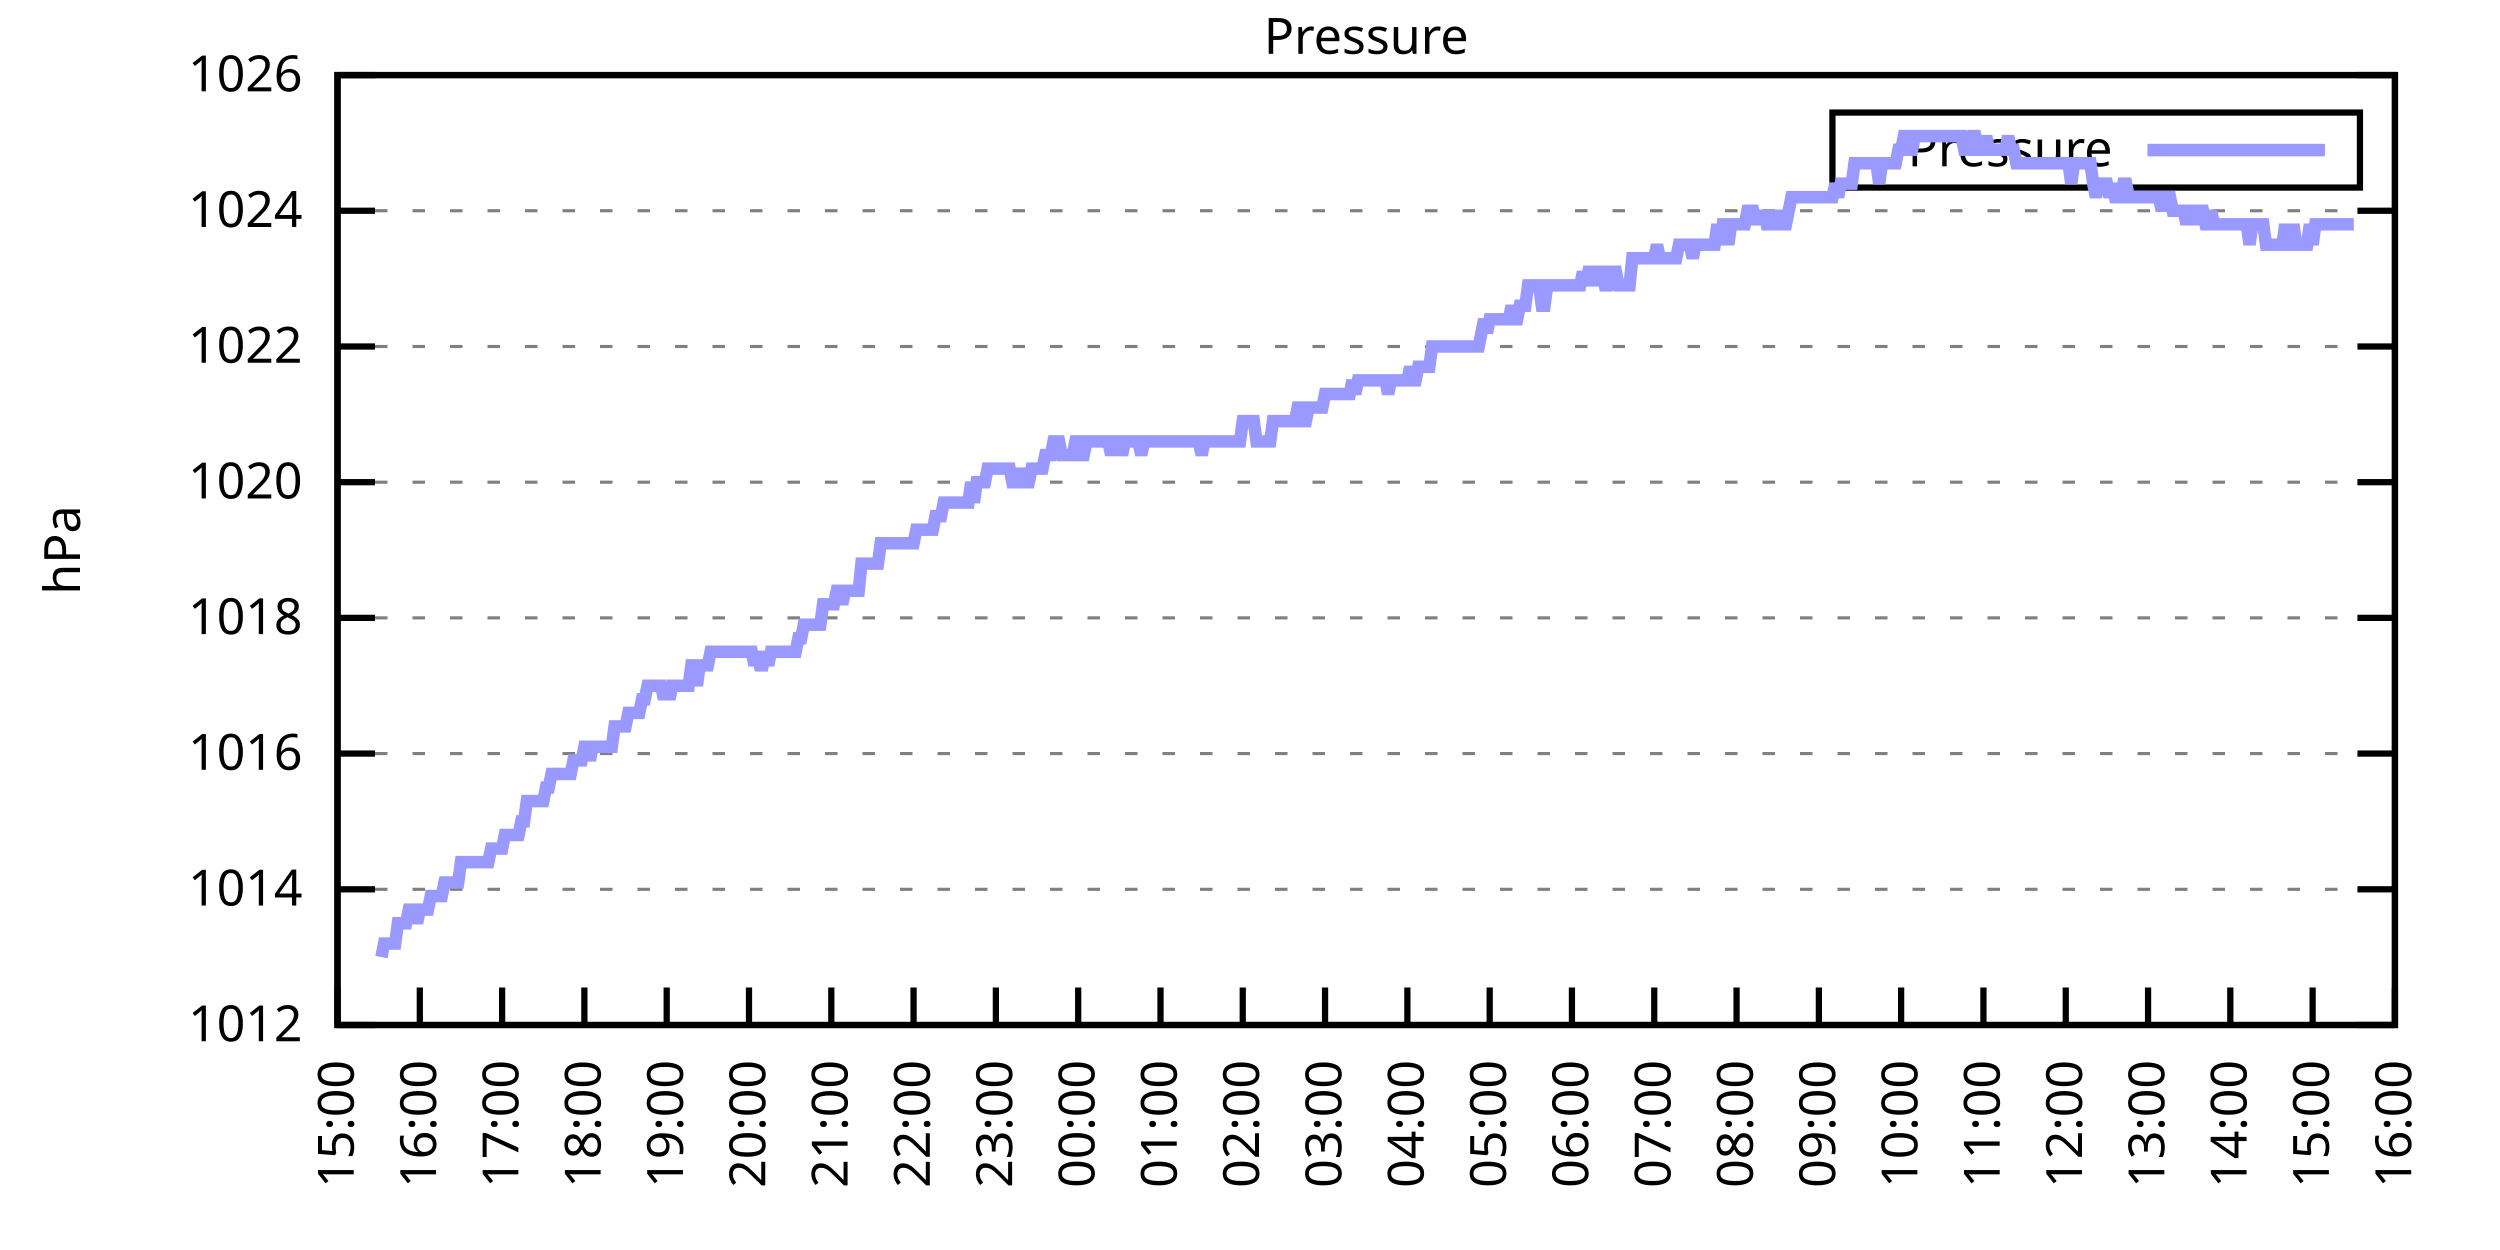
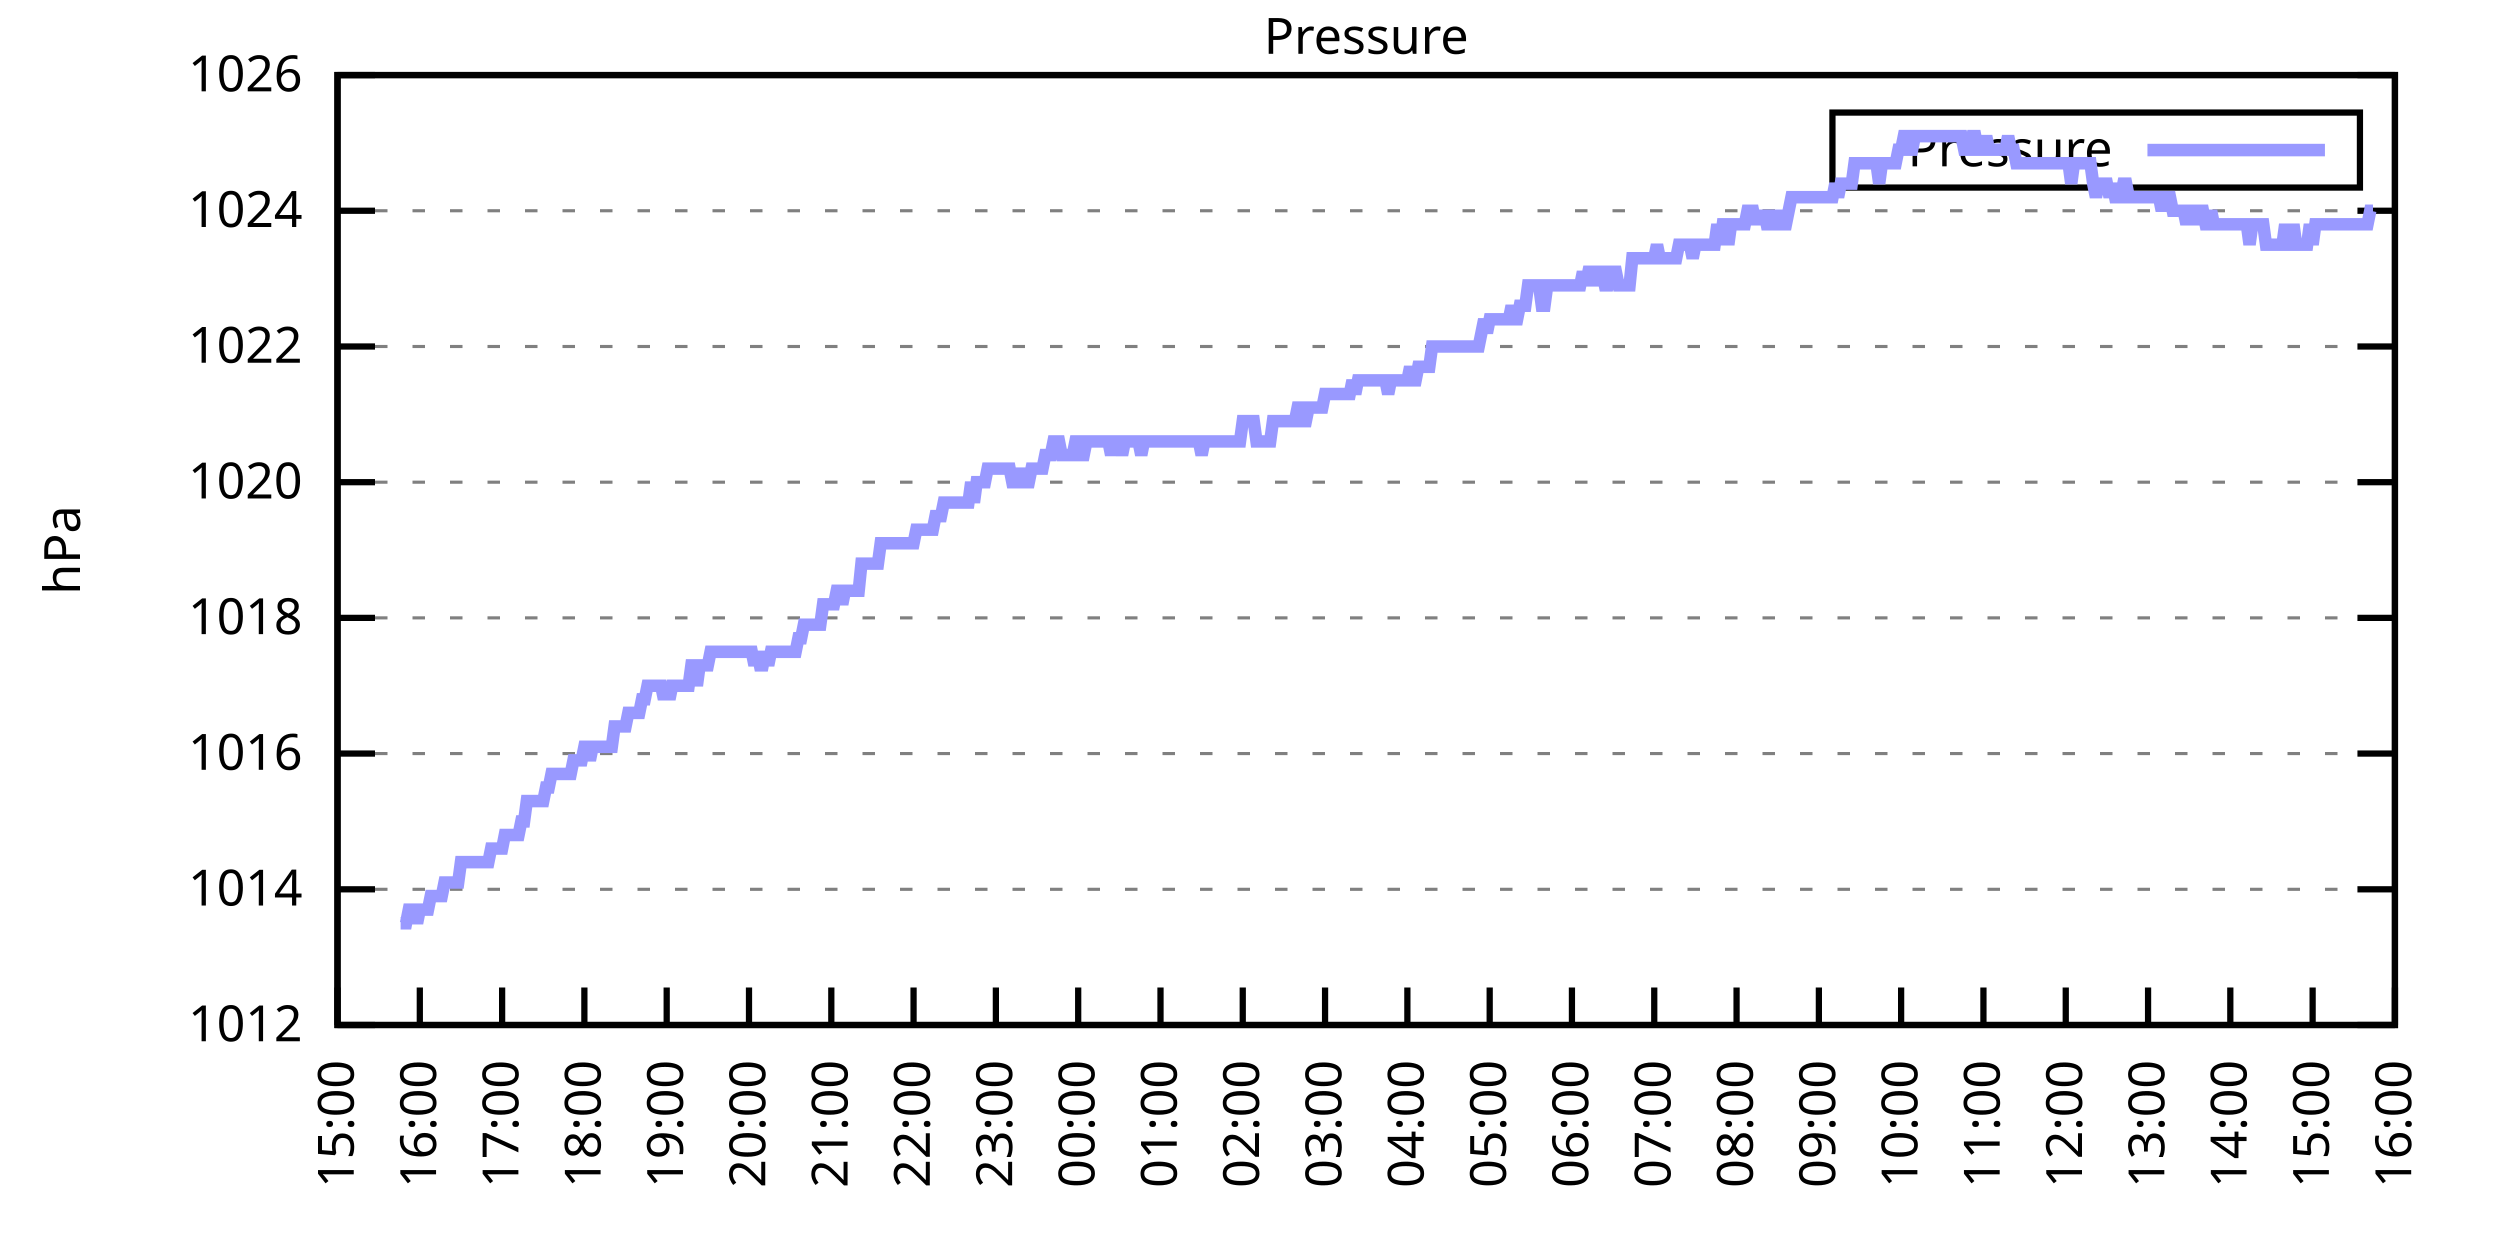
<svg xmlns="http://www.w3.org/2000/svg" xmlns:xlink="http://www.w3.org/1999/xlink" width="400" height="200" viewBox="0 0 400 200">
  <g id="gnuplot_canvas">
    <rect x="0" y="0" width="400" height="200" fill="none" />
    <defs>
      <circle id="gpDot" r="0.5" stroke-width="0.5" stroke="currentColor" />
      <path id="gpPt0" stroke-width="0.333" stroke="currentColor" d="M-1,0 h2 M0,-1 v2" />
      <path id="gpPt1" stroke-width="0.333" stroke="currentColor" d="M-1,-1 L1,1 M1,-1 L-1,1" />
      <path id="gpPt2" stroke-width="0.333" stroke="currentColor" d="M-1,0 L1,0 M0,-1 L0,1 M-1,-1 L1,1 M-1,1 L1,-1" />
      <rect id="gpPt3" stroke-width="0.333" stroke="currentColor" x="-1" y="-1" width="2" height="2" />
      <rect id="gpPt4" stroke-width="0.333" stroke="currentColor" fill="currentColor" x="-1" y="-1" width="2" height="2" />
      <circle id="gpPt5" stroke-width="0.333" stroke="currentColor" cx="0" cy="0" r="1" />
      <use xlink:href="#gpPt5" id="gpPt6" fill="currentColor" stroke="none" />
      <path id="gpPt7" stroke-width="0.333" stroke="currentColor" d="M0,-1.33 L-1.33,0.67 L1.33,0.67 z" />
      <use xlink:href="#gpPt7" id="gpPt8" fill="currentColor" stroke="none" />
      <use xlink:href="#gpPt7" id="gpPt9" stroke="currentColor" transform="rotate(180)" />
      <use xlink:href="#gpPt9" id="gpPt10" fill="currentColor" stroke="none" />
      <use xlink:href="#gpPt3" id="gpPt11" stroke="currentColor" transform="rotate(45)" />
      <use xlink:href="#gpPt11" id="gpPt12" fill="currentColor" stroke="none" />
      <path id="gpPt13" stroke-width="0.333" stroke="currentColor" d="M0,1.330 L1.265,0.411 L0.782,-1.067 L-0.782,-1.076 L-1.265,0.411 z" />
      <use xlink:href="#gpPt13" id="gpPt14" fill="currentColor" stroke="none" />
      <filter id="textbox" filterUnits="objectBoundingBox" x="0" y="0" height="1" width="1">
        <feFlood flood-color="white" flood-opacity="1" result="bgnd" />
        <feComposite in="SourceGraphic" in2="bgnd" operator="atop" />
      </filter>
      <filter id="greybox" filterUnits="objectBoundingBox" x="0" y="0" height="1" width="1">
        <feFlood flood-color="lightgrey" flood-opacity="1" result="grey" />
        <feComposite in="SourceGraphic" in2="grey" operator="atop" />
      </filter>
    </defs>
    <g fill="none" color="white" stroke="currentColor" stroke-width="1.00" stroke-linecap="butt" stroke-linejoin="miter">
</g>
    <g fill="none" color="black" stroke="currentColor" stroke-width="1.00" stroke-linecap="butt" stroke-linejoin="miter">
      <g stroke="none" shape-rendering="crispEdges">
        <polygon fill="rgb(255, 255, 255)" points="54.00,164.00 383.18,164.00 383.18,12.02 54.00,12.02 " />
      </g>
    </g>
    <g fill="none" color="black" stroke="currentColor" stroke-width="1.00" stroke-linecap="butt" stroke-linejoin="miter">
</g>
    <g fill="none" color="black" stroke="black" stroke-width="0.50" stroke-linecap="butt" stroke-linejoin="miter">
</g>
    <g fill="none" color="gray" stroke="currentColor" stroke-width="0.50" stroke-linecap="butt" stroke-linejoin="miter">
      <path stroke="gray" stroke-dasharray="2,4" class="gridline" d="M54.00,164.00 L383.19,164.00  " />
    </g>
    <g fill="none" color="gray" stroke="gray" stroke-width="1.00" stroke-linecap="butt" stroke-linejoin="miter">
</g>
    <g fill="none" color="black" stroke="currentColor" stroke-width="1.00" stroke-linecap="butt" stroke-linejoin="miter">
      <path stroke="black" d="M54.00,164.00 L60.00,164.00 M383.19,164.00 L377.19,164.00  " />
      <g transform="translate(48.40,166.60)" stroke="none" fill="black" font-family="Sans" font-size="8.00" text-anchor="end">
        <text>
          <tspan font-family="Sans"> 1012</tspan>
        </text>
      </g>
    </g>
    <g fill="none" color="black" stroke="currentColor" stroke-width="1.00" stroke-linecap="butt" stroke-linejoin="miter">
</g>
    <g fill="none" color="black" stroke="black" stroke-width="0.50" stroke-linecap="butt" stroke-linejoin="miter">
</g>
    <g fill="none" color="gray" stroke="currentColor" stroke-width="0.50" stroke-linecap="butt" stroke-linejoin="miter">
      <path stroke="gray" stroke-dasharray="2,4" class="gridline" d="M54.00,142.29 L383.19,142.29  " />
    </g>
    <g fill="none" color="gray" stroke="gray" stroke-width="1.00" stroke-linecap="butt" stroke-linejoin="miter">
</g>
    <g fill="none" color="black" stroke="currentColor" stroke-width="1.00" stroke-linecap="butt" stroke-linejoin="miter">
      <path stroke="black" d="M54.00,142.29 L60.00,142.29 M383.19,142.29 L377.19,142.29  " />
      <g transform="translate(48.40,144.89)" stroke="none" fill="black" font-family="Sans" font-size="8.00" text-anchor="end">
        <text>
          <tspan font-family="Sans"> 1014</tspan>
        </text>
      </g>
    </g>
    <g fill="none" color="black" stroke="currentColor" stroke-width="1.00" stroke-linecap="butt" stroke-linejoin="miter">
</g>
    <g fill="none" color="black" stroke="black" stroke-width="0.50" stroke-linecap="butt" stroke-linejoin="miter">
</g>
    <g fill="none" color="gray" stroke="currentColor" stroke-width="0.50" stroke-linecap="butt" stroke-linejoin="miter">
      <path stroke="gray" stroke-dasharray="2,4" class="gridline" d="M54.00,120.57 L383.19,120.57  " />
    </g>
    <g fill="none" color="gray" stroke="gray" stroke-width="1.00" stroke-linecap="butt" stroke-linejoin="miter">
</g>
    <g fill="none" color="black" stroke="currentColor" stroke-width="1.00" stroke-linecap="butt" stroke-linejoin="miter">
      <path stroke="black" d="M54.00,120.57 L60.00,120.57 M383.19,120.57 L377.19,120.57  " />
      <g transform="translate(48.40,123.17)" stroke="none" fill="black" font-family="Sans" font-size="8.00" text-anchor="end">
        <text>
          <tspan font-family="Sans"> 1016</tspan>
        </text>
      </g>
    </g>
    <g fill="none" color="black" stroke="currentColor" stroke-width="1.00" stroke-linecap="butt" stroke-linejoin="miter">
</g>
    <g fill="none" color="black" stroke="black" stroke-width="0.50" stroke-linecap="butt" stroke-linejoin="miter">
</g>
    <g fill="none" color="gray" stroke="currentColor" stroke-width="0.50" stroke-linecap="butt" stroke-linejoin="miter">
      <path stroke="gray" stroke-dasharray="2,4" class="gridline" d="M54.00,98.86 L383.19,98.86  " />
    </g>
    <g fill="none" color="gray" stroke="gray" stroke-width="1.00" stroke-linecap="butt" stroke-linejoin="miter">
</g>
    <g fill="none" color="black" stroke="currentColor" stroke-width="1.00" stroke-linecap="butt" stroke-linejoin="miter">
      <path stroke="black" d="M54.00,98.86 L60.00,98.86 M383.19,98.86 L377.19,98.86  " />
      <g transform="translate(48.40,101.46)" stroke="none" fill="black" font-family="Sans" font-size="8.00" text-anchor="end">
        <text>
          <tspan font-family="Sans"> 1018</tspan>
        </text>
      </g>
    </g>
    <g fill="none" color="black" stroke="currentColor" stroke-width="1.00" stroke-linecap="butt" stroke-linejoin="miter">
</g>
    <g fill="none" color="black" stroke="black" stroke-width="0.50" stroke-linecap="butt" stroke-linejoin="miter">
</g>
    <g fill="none" color="gray" stroke="currentColor" stroke-width="0.50" stroke-linecap="butt" stroke-linejoin="miter">
      <path stroke="gray" stroke-dasharray="2,4" class="gridline" d="M54.00,77.15 L383.19,77.15  " />
    </g>
    <g fill="none" color="gray" stroke="gray" stroke-width="1.00" stroke-linecap="butt" stroke-linejoin="miter">
</g>
    <g fill="none" color="black" stroke="currentColor" stroke-width="1.00" stroke-linecap="butt" stroke-linejoin="miter">
      <path stroke="black" d="M54.00,77.15 L60.00,77.15 M383.19,77.15 L377.19,77.15  " />
      <g transform="translate(48.40,79.75)" stroke="none" fill="black" font-family="Sans" font-size="8.00" text-anchor="end">
        <text>
          <tspan font-family="Sans"> 1020</tspan>
        </text>
      </g>
    </g>
    <g fill="none" color="black" stroke="currentColor" stroke-width="1.00" stroke-linecap="butt" stroke-linejoin="miter">
</g>
    <g fill="none" color="black" stroke="black" stroke-width="0.50" stroke-linecap="butt" stroke-linejoin="miter">
</g>
    <g fill="none" color="gray" stroke="currentColor" stroke-width="0.50" stroke-linecap="butt" stroke-linejoin="miter">
      <path stroke="gray" stroke-dasharray="2,4" class="gridline" d="M54.00,55.44 L383.19,55.44  " />
    </g>
    <g fill="none" color="gray" stroke="gray" stroke-width="1.00" stroke-linecap="butt" stroke-linejoin="miter">
</g>
    <g fill="none" color="black" stroke="currentColor" stroke-width="1.00" stroke-linecap="butt" stroke-linejoin="miter">
      <path stroke="black" d="M54.00,55.44 L60.00,55.44 M383.19,55.44 L377.19,55.44  " />
      <g transform="translate(48.40,58.04)" stroke="none" fill="black" font-family="Sans" font-size="8.00" text-anchor="end">
        <text>
          <tspan font-family="Sans"> 1022</tspan>
        </text>
      </g>
    </g>
    <g fill="none" color="black" stroke="currentColor" stroke-width="1.00" stroke-linecap="butt" stroke-linejoin="miter">
</g>
    <g fill="none" color="black" stroke="black" stroke-width="0.50" stroke-linecap="butt" stroke-linejoin="miter">
</g>
    <g fill="none" color="gray" stroke="currentColor" stroke-width="0.50" stroke-linecap="butt" stroke-linejoin="miter">
      <path stroke="gray" stroke-dasharray="2,4" class="gridline" d="M54.00,33.72 L383.19,33.72  " />
    </g>
    <g fill="none" color="gray" stroke="gray" stroke-width="1.00" stroke-linecap="butt" stroke-linejoin="miter">
</g>
    <g fill="none" color="black" stroke="currentColor" stroke-width="1.00" stroke-linecap="butt" stroke-linejoin="miter">
      <path stroke="black" d="M54.00,33.72 L60.00,33.72 M383.19,33.72 L377.19,33.72  " />
      <g transform="translate(48.40,36.32)" stroke="none" fill="black" font-family="Sans" font-size="8.00" text-anchor="end">
        <text>
          <tspan font-family="Sans"> 1024</tspan>
        </text>
      </g>
    </g>
    <g fill="none" color="black" stroke="currentColor" stroke-width="1.00" stroke-linecap="butt" stroke-linejoin="miter">
</g>
    <g fill="none" color="black" stroke="black" stroke-width="0.50" stroke-linecap="butt" stroke-linejoin="miter">
</g>
    <g fill="none" color="gray" stroke="currentColor" stroke-width="0.50" stroke-linecap="butt" stroke-linejoin="miter">
      <path stroke="gray" stroke-dasharray="2,4" class="gridline" d="M54.00,12.01 L383.19,12.01  " />
    </g>
    <g fill="none" color="gray" stroke="gray" stroke-width="1.00" stroke-linecap="butt" stroke-linejoin="miter">
</g>
    <g fill="none" color="black" stroke="currentColor" stroke-width="1.00" stroke-linecap="butt" stroke-linejoin="miter">
      <path stroke="black" d="M54.00,12.01 L60.00,12.01 M383.19,12.01 L377.19,12.01  " />
      <g transform="translate(48.40,14.61)" stroke="none" fill="black" font-family="Sans" font-size="8.00" text-anchor="end">
        <text>
          <tspan font-family="Sans"> 1026</tspan>
        </text>
      </g>
    </g>
    <g fill="none" color="black" stroke="currentColor" stroke-width="1.00" stroke-linecap="butt" stroke-linejoin="miter">
      <path stroke="black" d="M54.00,164.00 L54.00,158.00  " />
      <g transform="translate(56.60,169.60) rotate(270.00)" stroke="none" fill="black" font-family="Sans" font-size="8.00" text-anchor="end">
        <text>
          <tspan font-family="Sans">15:00</tspan>
        </text>
      </g>
    </g>
    <g fill="none" color="black" stroke="currentColor" stroke-width="1.00" stroke-linecap="butt" stroke-linejoin="miter">
      <path stroke="black" d="M67.17,164.00 L67.17,158.00  " />
      <g transform="translate(69.77,169.60) rotate(270.00)" stroke="none" fill="black" font-family="Sans" font-size="8.00" text-anchor="end">
        <text>
          <tspan font-family="Sans">16:00</tspan>
        </text>
      </g>
    </g>
    <g fill="none" color="black" stroke="currentColor" stroke-width="1.00" stroke-linecap="butt" stroke-linejoin="miter">
      <path stroke="black" d="M80.34,164.00 L80.34,158.00  " />
      <g transform="translate(82.94,169.60) rotate(270.00)" stroke="none" fill="black" font-family="Sans" font-size="8.00" text-anchor="end">
        <text>
          <tspan font-family="Sans">17:00</tspan>
        </text>
      </g>
    </g>
    <g fill="none" color="black" stroke="currentColor" stroke-width="1.00" stroke-linecap="butt" stroke-linejoin="miter">
      <path stroke="black" d="M93.50,164.00 L93.50,158.00  " />
      <g transform="translate(96.10,169.60) rotate(270.00)" stroke="none" fill="black" font-family="Sans" font-size="8.00" text-anchor="end">
        <text>
          <tspan font-family="Sans">18:00</tspan>
        </text>
      </g>
    </g>
    <g fill="none" color="black" stroke="currentColor" stroke-width="1.00" stroke-linecap="butt" stroke-linejoin="miter">
      <path stroke="black" d="M106.67,164.00 L106.67,158.00  " />
      <g transform="translate(109.27,169.60) rotate(270.00)" stroke="none" fill="black" font-family="Sans" font-size="8.00" text-anchor="end">
        <text>
          <tspan font-family="Sans">19:00</tspan>
        </text>
      </g>
    </g>
    <g fill="none" color="black" stroke="currentColor" stroke-width="1.00" stroke-linecap="butt" stroke-linejoin="miter">
      <path stroke="black" d="M119.84,164.00 L119.84,158.00  " />
      <g transform="translate(122.44,169.60) rotate(270.00)" stroke="none" fill="black" font-family="Sans" font-size="8.00" text-anchor="end">
        <text>
          <tspan font-family="Sans">20:00</tspan>
        </text>
      </g>
    </g>
    <g fill="none" color="black" stroke="currentColor" stroke-width="1.00" stroke-linecap="butt" stroke-linejoin="miter">
      <path stroke="black" d="M133.01,164.00 L133.01,158.00  " />
      <g transform="translate(135.61,169.60) rotate(270.00)" stroke="none" fill="black" font-family="Sans" font-size="8.00" text-anchor="end">
        <text>
          <tspan font-family="Sans">21:00</tspan>
        </text>
      </g>
    </g>
    <g fill="none" color="black" stroke="currentColor" stroke-width="1.00" stroke-linecap="butt" stroke-linejoin="miter">
      <path stroke="black" d="M146.17,164.00 L146.17,158.00  " />
      <g transform="translate(148.77,169.60) rotate(270.00)" stroke="none" fill="black" font-family="Sans" font-size="8.00" text-anchor="end">
        <text>
          <tspan font-family="Sans">22:00</tspan>
        </text>
      </g>
    </g>
    <g fill="none" color="black" stroke="currentColor" stroke-width="1.00" stroke-linecap="butt" stroke-linejoin="miter">
      <path stroke="black" d="M159.34,164.00 L159.34,158.00  " />
      <g transform="translate(161.94,169.60) rotate(270.00)" stroke="none" fill="black" font-family="Sans" font-size="8.00" text-anchor="end">
        <text>
          <tspan font-family="Sans">23:00</tspan>
        </text>
      </g>
    </g>
    <g fill="none" color="black" stroke="currentColor" stroke-width="1.00" stroke-linecap="butt" stroke-linejoin="miter">
      <path stroke="black" d="M172.51,164.00 L172.51,158.00  " />
      <g transform="translate(175.11,169.60) rotate(270.00)" stroke="none" fill="black" font-family="Sans" font-size="8.00" text-anchor="end">
        <text>
          <tspan font-family="Sans">00:00</tspan>
        </text>
      </g>
    </g>
    <g fill="none" color="black" stroke="currentColor" stroke-width="1.00" stroke-linecap="butt" stroke-linejoin="miter">
      <path stroke="black" d="M185.68,164.00 L185.68,158.00  " />
      <g transform="translate(188.28,169.60) rotate(270.00)" stroke="none" fill="black" font-family="Sans" font-size="8.00" text-anchor="end">
        <text>
          <tspan font-family="Sans">01:00</tspan>
        </text>
      </g>
    </g>
    <g fill="none" color="black" stroke="currentColor" stroke-width="1.00" stroke-linecap="butt" stroke-linejoin="miter">
      <path stroke="black" d="M198.84,164.00 L198.84,158.00  " />
      <g transform="translate(201.44,169.60) rotate(270.00)" stroke="none" fill="black" font-family="Sans" font-size="8.00" text-anchor="end">
        <text>
          <tspan font-family="Sans">02:00</tspan>
        </text>
      </g>
    </g>
    <g fill="none" color="black" stroke="currentColor" stroke-width="1.00" stroke-linecap="butt" stroke-linejoin="miter">
      <path stroke="black" d="M212.01,164.00 L212.01,158.00  " />
      <g transform="translate(214.61,169.60) rotate(270.00)" stroke="none" fill="black" font-family="Sans" font-size="8.00" text-anchor="end">
        <text>
          <tspan font-family="Sans">03:00</tspan>
        </text>
      </g>
    </g>
    <g fill="none" color="black" stroke="currentColor" stroke-width="1.00" stroke-linecap="butt" stroke-linejoin="miter">
      <path stroke="black" d="M225.18,164.00 L225.18,158.00  " />
      <g transform="translate(227.78,169.60) rotate(270.00)" stroke="none" fill="black" font-family="Sans" font-size="8.00" text-anchor="end">
        <text>
          <tspan font-family="Sans">04:00</tspan>
        </text>
      </g>
    </g>
    <g fill="none" color="black" stroke="currentColor" stroke-width="1.00" stroke-linecap="butt" stroke-linejoin="miter">
      <path stroke="black" d="M238.35,164.00 L238.35,158.00  " />
      <g transform="translate(240.95,169.60) rotate(270.00)" stroke="none" fill="black" font-family="Sans" font-size="8.00" text-anchor="end">
        <text>
          <tspan font-family="Sans">05:00</tspan>
        </text>
      </g>
    </g>
    <g fill="none" color="black" stroke="currentColor" stroke-width="1.00" stroke-linecap="butt" stroke-linejoin="miter">
      <path stroke="black" d="M251.51,164.00 L251.51,158.00  " />
      <g transform="translate(254.11,169.60) rotate(270.00)" stroke="none" fill="black" font-family="Sans" font-size="8.00" text-anchor="end">
        <text>
          <tspan font-family="Sans">06:00</tspan>
        </text>
      </g>
    </g>
    <g fill="none" color="black" stroke="currentColor" stroke-width="1.00" stroke-linecap="butt" stroke-linejoin="miter">
      <path stroke="black" d="M264.68,164.00 L264.68,158.00  " />
      <g transform="translate(267.28,169.60) rotate(270.00)" stroke="none" fill="black" font-family="Sans" font-size="8.00" text-anchor="end">
        <text>
          <tspan font-family="Sans">07:00</tspan>
        </text>
      </g>
    </g>
    <g fill="none" color="black" stroke="currentColor" stroke-width="1.00" stroke-linecap="butt" stroke-linejoin="miter">
      <path stroke="black" d="M277.85,164.00 L277.85,158.00  " />
      <g transform="translate(280.45,169.60) rotate(270.00)" stroke="none" fill="black" font-family="Sans" font-size="8.00" text-anchor="end">
        <text>
          <tspan font-family="Sans">08:00</tspan>
        </text>
      </g>
    </g>
    <g fill="none" color="black" stroke="currentColor" stroke-width="1.00" stroke-linecap="butt" stroke-linejoin="miter">
      <path stroke="black" d="M291.02,164.00 L291.02,158.00  " />
      <g transform="translate(293.62,169.60) rotate(270.00)" stroke="none" fill="black" font-family="Sans" font-size="8.00" text-anchor="end">
        <text>
          <tspan font-family="Sans">09:00</tspan>
        </text>
      </g>
    </g>
    <g fill="none" color="black" stroke="currentColor" stroke-width="1.00" stroke-linecap="butt" stroke-linejoin="miter">
      <path stroke="black" d="M304.18,164.00 L304.18,158.00  " />
      <g transform="translate(306.78,169.60) rotate(270.00)" stroke="none" fill="black" font-family="Sans" font-size="8.00" text-anchor="end">
        <text>
          <tspan font-family="Sans">10:00</tspan>
        </text>
      </g>
    </g>
    <g fill="none" color="black" stroke="currentColor" stroke-width="1.00" stroke-linecap="butt" stroke-linejoin="miter">
      <path stroke="black" d="M317.35,164.00 L317.35,158.00  " />
      <g transform="translate(319.95,169.60) rotate(270.00)" stroke="none" fill="black" font-family="Sans" font-size="8.00" text-anchor="end">
        <text>
          <tspan font-family="Sans">11:00</tspan>
        </text>
      </g>
    </g>
    <g fill="none" color="black" stroke="currentColor" stroke-width="1.00" stroke-linecap="butt" stroke-linejoin="miter">
      <path stroke="black" d="M330.52,164.00 L330.52,158.00  " />
      <g transform="translate(333.12,169.60) rotate(270.00)" stroke="none" fill="black" font-family="Sans" font-size="8.00" text-anchor="end">
        <text>
          <tspan font-family="Sans">12:00</tspan>
        </text>
      </g>
    </g>
    <g fill="none" color="black" stroke="currentColor" stroke-width="1.00" stroke-linecap="butt" stroke-linejoin="miter">
      <path stroke="black" d="M343.69,164.00 L343.69,158.00  " />
      <g transform="translate(346.29,169.60) rotate(270.00)" stroke="none" fill="black" font-family="Sans" font-size="8.00" text-anchor="end">
        <text>
          <tspan font-family="Sans">13:00</tspan>
        </text>
      </g>
    </g>
    <g fill="none" color="black" stroke="currentColor" stroke-width="1.00" stroke-linecap="butt" stroke-linejoin="miter">
      <path stroke="black" d="M356.85,164.00 L356.85,158.00  " />
      <g transform="translate(359.45,169.60) rotate(270.00)" stroke="none" fill="black" font-family="Sans" font-size="8.00" text-anchor="end">
        <text>
          <tspan font-family="Sans">14:00</tspan>
        </text>
      </g>
    </g>
    <g fill="none" color="black" stroke="currentColor" stroke-width="1.00" stroke-linecap="butt" stroke-linejoin="miter">
      <path stroke="black" d="M370.02,164.00 L370.02,158.00  " />
      <g transform="translate(372.62,169.60) rotate(270.00)" stroke="none" fill="black" font-family="Sans" font-size="8.00" text-anchor="end">
        <text>
          <tspan font-family="Sans">15:00</tspan>
        </text>
      </g>
    </g>
    <g fill="none" color="black" stroke="currentColor" stroke-width="1.00" stroke-linecap="butt" stroke-linejoin="miter">
      <path stroke="black" d="M383.19,164.00 L383.19,158.00  " />
      <g transform="translate(385.79,169.60) rotate(270.00)" stroke="none" fill="black" font-family="Sans" font-size="8.00" text-anchor="end">
        <text>
          <tspan font-family="Sans">16:00</tspan>
        </text>
      </g>
    </g>
    <g fill="none" color="black" stroke="currentColor" stroke-width="1.00" stroke-linecap="butt" stroke-linejoin="miter">
</g>
    <g fill="none" color="black" stroke="currentColor" stroke-width="1.00" stroke-linecap="butt" stroke-linejoin="miter">
      <path stroke="black" d="M54.00,12.01 L54.00,164.00 L383.19,164.00 L383.19,12.01 L54.00,12.01 Z  " />
    </g>
    <g fill="none" color="black" stroke="currentColor" stroke-width="1.00" stroke-linecap="butt" stroke-linejoin="miter">
</g>
    <g fill="none" color="black" stroke="currentColor" stroke-width="1.00" stroke-linecap="butt" stroke-linejoin="miter">
      <path stroke="black" d="M293.19,30.01 L293.19,18.01 L377.59,18.01 L377.59,30.01 L293.19,30.01 Z  " />
    </g>
    <g id="Pressure_plot_1">
      <g fill="none" color="white" stroke="black" stroke-width="2.00" stroke-linecap="butt" stroke-linejoin="miter">
</g>
      <g fill="none" color="black" stroke="currentColor" stroke-width="2.00" stroke-linecap="butt" stroke-linejoin="miter">
        <g transform="translate(337.99,26.61)" stroke="none" fill="black" font-family="Sans" font-size="8.00" text-anchor="end">
          <text>
            <tspan font-family="Sans">Pressure</tspan>
          </text>
        </g>
      </g>
      <g fill="none" color="black" stroke="currentColor" stroke-width="2.00" stroke-linecap="butt" stroke-linejoin="miter">
-         <path stroke="rgb(153, 153, 255)" d="M343.59,24.01 L371.99,24.01 M61.02,153.14 L61.46,150.97 L61.90,150.97 L62.34,150.97 L62.78,150.97 L63.22,150.97   L63.66,147.72 L64.10,147.72 L64.53,147.72 L64.97,147.72 L65.41,145.54 L65.85,145.54 L66.29,145.54 L66.73,147.72   L67.17,145.54 L67.61,145.54 L68.05,145.54 L68.48,145.54 L68.92,143.37 L69.36,143.37 L69.80,143.37 L70.24,143.37   L70.68,143.37 L71.12,141.20 L71.56,141.20 L72.00,141.20 L72.43,141.20 L72.87,141.20 L73.31,141.20 L73.75,137.94   L74.19,137.94 L74.63,137.94 L75.07,137.94 L75.51,137.94 L75.95,137.94 L76.38,137.94 L76.82,137.94 L77.26,137.94   L77.70,137.94 L78.14,137.94 L78.58,135.77 L79.02,135.77 L79.46,135.77 L79.90,135.77 L80.34,135.77 L80.77,133.60   L81.21,133.60 L81.65,133.60 L82.09,133.60 L82.53,133.60 L82.97,133.60 L83.41,131.43 L83.85,131.43 L84.29,128.17   L84.72,128.17 L85.16,128.17 L85.60,128.17 L86.04,128.17 L86.48,128.17 L86.92,128.17 L87.36,126.00 L87.80,126.00   L88.24,123.83 L88.67,123.83 L89.11,123.83 L89.55,123.83 L89.99,123.83 L90.43,123.83 L90.87,123.83 L91.31,123.83   L91.75,121.66 L92.19,121.66 L92.62,121.66 L93.06,121.66 L93.50,119.49 L93.94,119.49 L94.38,121.66 L94.82,119.49   L95.26,119.49 L95.70,119.49 L96.14,119.49 L96.58,119.49 L97.01,119.49 L97.45,119.49 L97.89,119.49 L98.33,116.23   L98.77,116.23 L99.21,116.23 L99.65,116.23 L100.09,116.23 L100.53,114.06 L100.96,114.06 L101.40,114.06 L101.84,114.06   L102.28,114.06 L102.72,111.89 L103.16,111.89 L103.60,109.72 L104.04,109.72 L104.48,109.72 L104.91,109.72 L105.35,109.72   L105.79,109.72 L106.23,111.89 L106.67,109.72 L107.11,111.89 L107.55,109.72 L107.99,109.72 L108.43,109.72 L108.87,109.72   L109.30,109.72 L109.74,109.72 L110.18,109.72 L110.62,106.46 L111.06,106.46 L111.50,109.72 L111.94,106.46 L112.38,106.46   L112.82,106.46 L113.25,106.46 L113.69,104.29 L114.13,104.29 L114.57,104.29 L115.01,104.29 L115.45,104.29 L115.89,104.29   L116.33,104.29 L116.77,104.29 L117.20,104.29 L117.64,104.29 L118.08,104.29 L118.52,104.29 L118.96,104.29 L119.40,104.29   L119.84,104.29 L120.28,104.29 L120.72,106.46 L121.15,104.29 L121.59,106.46 L122.03,106.46 L122.47,104.29 L122.91,106.46   L123.35,104.29 L123.79,104.29 L124.23,104.29 L124.67,104.29 L125.11,104.29 L125.54,104.29 L125.98,104.29 L126.42,104.29   L126.86,104.29 L127.30,104.29 L127.74,102.12 L128.18,102.12 L128.62,99.95 L129.06,99.95 L129.49,99.95 L129.93,99.95   L130.37,99.95 L130.81,99.95 L131.25,99.95 L131.69,96.69 L132.13,96.69 L132.57,96.69 L133.01,96.69 L133.44,96.69   L133.88,94.52 L134.32,94.52 L134.76,96.69 L135.20,94.52 L135.64,94.52 L136.08,94.52 L136.52,94.52 L136.96,94.52   L137.39,94.52 L137.83,90.18 L138.27,90.18 L138.71,90.18 L139.15,90.18 L139.59,90.18 L140.03,90.18 L140.47,90.18   L140.91,86.92 L141.35,86.92 L141.78,86.92 L142.22,86.92 L142.66,86.92 L143.10,86.92 L143.54,86.92 L143.98,86.92   L144.42,86.92 L144.86,86.92 L145.30,86.92 L145.73,86.92 L146.17,86.92 L146.61,84.75 L147.05,84.75 L147.49,84.75   L147.93,84.75 L148.37,84.75 L148.81,84.75 L149.25,84.75 L149.68,82.58 L150.12,82.58 L150.56,82.58 L151.00,80.41   L151.44,80.41 L151.88,80.41 L152.32,80.41 L152.76,80.41 L153.20,80.41 L153.63,80.41 L154.07,80.41 L154.51,80.41   L154.95,80.41 L155.39,77.15 L155.83,80.41 L156.27,77.15 L156.71,77.15 L157.15,77.15 L157.59,77.15 L158.02,74.98   L158.46,74.98 L158.90,74.98 L159.34,74.98 L159.78,74.98 L160.22,74.98 L160.66,74.98 L161.10,74.98 L161.54,74.98   L161.97,77.15 L162.41,77.15 L162.85,77.15 L163.29,74.98 L163.73,77.15 L164.17,77.15 L164.61,77.15 L165.05,74.98   L165.49,74.98 L165.92,74.98 L166.36,74.98 L166.80,74.98 L167.24,72.81 L167.68,72.81 L168.12,72.81 L168.56,70.63   L169.00,70.63 L169.44,70.63 L169.87,72.81 L170.31,72.81 L170.75,72.81 L171.19,72.81 L171.63,72.81 L172.07,70.63   L172.51,70.63 L172.95,72.81 L173.39,72.81 L173.83,70.63 L174.26,70.63 L174.70,70.63 L175.14,70.63 L175.58,70.63   L176.02,70.63 L176.46,70.63 L176.90,70.63 L177.34,70.63 L177.78,72.81 L178.21,70.63 L178.65,70.63 L179.09,70.63   L179.53,72.81 L179.97,70.63 L180.41,70.63 L180.85,70.63 L181.29,70.63 L181.73,70.63 L182.16,70.63 L182.60,72.81   L183.04,70.63 L183.48,70.63 L183.92,70.63 L184.36,70.63 L184.80,70.63 L185.24,70.63 L185.68,70.63 L186.11,70.63   L186.55,70.63 L186.99,70.63 L187.43,70.63 L187.87,70.63 L188.31,70.63 L188.75,70.63 L189.19,70.63 L189.63,70.63   L190.07,70.63 L190.50,70.63 L190.94,70.63 L191.38,70.63 L191.82,70.63 L192.26,72.81 L192.70,70.63 L193.14,70.63   L193.58,70.63 L194.02,70.63 L194.45,70.63 L194.89,70.63 L195.33,70.63 L195.77,70.63 L196.21,70.63 L196.65,70.63   L197.09,70.63 L197.53,70.63 L197.97,70.63 L198.40,70.63 L198.84,67.38 L199.28,67.38 L199.72,67.38 L200.16,67.38   L200.60,67.38 L201.04,70.63 L201.48,70.63 L201.92,70.63 L202.35,70.63 L202.79,70.63 L203.23,70.63 L203.67,67.38   L204.11,67.38 L204.55,67.38 L204.99,67.38 L205.43,67.38 L205.87,67.38 L206.31,67.38 L206.74,67.38 L207.18,67.38   L207.62,65.21 L208.06,65.21 L208.50,67.38 L208.94,67.38 L209.38,65.21 L209.82,65.21 L210.26,65.21 L210.69,65.21   L211.13,65.21 L211.57,65.21 L212.01,63.04 L212.45,63.04 L212.89,63.04 L213.33,63.04 L213.77,63.04 L214.21,63.04   L214.64,63.04 L215.08,63.04 L215.52,63.04 L215.96,63.04 L216.40,60.86 L216.84,63.04 L217.28,60.86 L217.72,60.86   L218.16,60.86 L218.60,60.86 L219.03,60.86 L219.47,60.86 L219.91,60.86 L220.35,60.86 L220.79,60.86 L221.23,60.86   L221.67,60.86 L222.11,63.04 L222.55,60.86 L222.98,60.86 L223.42,60.86 L223.86,60.86 L224.30,60.86 L224.74,60.86   L225.18,60.86 L225.62,58.69 L226.06,60.86 L226.50,60.86 L226.93,58.69 L227.37,58.69 L227.81,58.69 L228.25,58.69   L228.69,58.69 L229.13,55.44 L229.57,55.44 L230.01,55.44 L230.45,55.44 L230.88,55.44 L231.32,55.44 L231.76,55.44   L232.20,55.44 L232.64,55.44 L233.08,55.44 L233.52,55.44 L233.96,55.44 L234.40,55.44 L234.84,55.44 L235.27,55.44   L235.71,55.44 L236.15,55.44 L236.59,55.44 L237.03,53.26 L237.47,51.09 L237.91,53.26 L238.35,51.09 L238.79,51.09   L239.22,51.09 L239.66,51.09 L240.10,51.09 L240.54,51.09 L240.98,51.09 L241.42,51.09 L241.86,48.92 L242.30,51.09   L242.74,51.09 L243.17,48.92 L243.61,48.92 L244.05,48.92 L244.49,45.66 L244.93,45.66 L245.37,45.66 L245.81,45.66   L246.25,45.66 L246.69,48.92 L247.12,48.92 L247.56,45.66 L248.00,45.66 L248.44,45.66 L248.88,45.66 L249.32,45.66   L249.76,45.66 L250.20,45.66 L250.64,45.66 L251.08,45.66 L251.51,45.66 L251.95,45.66 L252.39,45.66 L252.83,45.66   L253.27,43.49 L253.71,45.66 L254.15,43.49 L254.59,43.49 L255.03,43.49 L255.46,45.66 L255.90,43.49 L256.34,43.49   L256.78,45.66 L257.22,45.66 L257.66,43.49 L258.10,43.49 L258.54,43.49 L258.98,45.66 L259.41,45.66 L259.85,45.66   L260.29,45.66 L260.73,45.66 L261.17,41.32 L261.61,41.32 L262.05,41.32 L262.49,41.32 L262.93,41.32 L263.36,41.32   L263.80,41.32 L264.24,41.32 L264.68,41.32 L265.12,39.15 L265.56,41.32 L266.00,41.32 L266.44,41.32 L266.88,41.32   L267.32,41.32 L267.75,41.32 L268.19,41.32 L268.63,39.15 L269.07,39.15 L269.51,39.15 L269.95,39.15 L270.39,39.15   L270.83,41.32 L271.27,39.15 L271.70,39.15 L272.14,39.15 L272.58,39.15 L273.02,39.15 L273.46,39.15 L273.90,39.15   L274.34,39.15 L274.78,35.89 L275.22,39.15 L275.65,35.89 L276.09,35.89 L276.53,39.15 L276.97,35.89 L277.41,35.89   L277.85,35.89 L278.29,35.89 L278.73,35.89 L279.17,35.89 L279.60,33.72 L280.04,33.72 L280.48,33.72 L280.92,35.89   L281.36,33.72 L281.80,35.89 L282.24,33.72 L282.68,35.89 L283.12,35.89 L283.56,33.72 L283.99,35.89 L284.43,35.89   L284.87,33.72 L285.31,35.89 L285.75,35.89 L286.19,33.72 L286.63,31.55 L287.07,31.55 L287.51,31.55 L287.94,31.55   L288.38,31.55 L288.82,31.55 L289.26,31.55 L289.70,31.55 L290.14,31.55 L290.58,31.55 L291.02,31.55 L291.46,31.55   L291.89,31.55 L292.33,31.55 L292.77,31.55 L293.21,31.55 L293.65,29.38 L294.09,31.55 L294.53,29.38 L294.97,29.38   L295.41,29.38 L295.84,29.38 L296.28,29.38 L296.72,26.12 L297.16,26.12 L297.60,26.12 L298.04,26.12 L298.48,26.12   L298.92,26.12 L299.36,26.12 L299.80,26.12 L300.23,26.12 L300.67,29.38 L301.11,26.12 L301.55,26.12 L301.99,26.12   L302.43,26.12 L302.87,26.12 L303.31,26.12 L303.75,23.95 L304.18,23.95 L304.62,21.78 L305.06,21.78 L305.50,23.95   L305.94,23.95 L306.38,21.78 L306.82,21.78 L307.26,21.78 L307.70,21.78 L308.13,21.78 L308.57,21.78 L309.01,21.78   L309.45,21.78 L309.89,21.78 L310.33,21.78 L310.77,21.78 L311.21,21.78 L311.65,21.78 L312.08,21.78 L312.52,21.78   L312.96,21.78 L313.40,21.78 L313.84,21.78 L314.28,23.95 L314.72,23.95 L315.16,23.95 L315.60,21.78 L316.04,21.78   L316.47,23.95 L316.91,23.95 L317.35,23.95 L317.79,21.78 L318.23,23.95 L318.67,23.95 L319.11,23.95 L319.55,23.95   L319.99,23.95 L320.42,23.95 L320.86,23.95 L321.30,21.78 L321.74,23.95 L322.18,23.95 L322.62,26.12 L323.06,26.12   L323.50,26.12 L323.94,26.12 L324.37,26.12 L324.81,26.12 L325.25,26.12 L325.69,26.12 L326.13,26.12 L326.57,26.12   L327.01,26.12 L327.45,26.12 L327.89,26.12 L328.33,26.12 L328.76,26.12 L329.20,26.12 L329.64,26.12 L330.08,26.12   L330.52,26.12 L330.96,26.12 L331.40,29.38 L331.84,26.12 L332.28,26.12 L332.71,26.12 L333.15,26.12 L333.59,26.12   L334.03,26.12 L334.47,26.12 L334.91,29.38 L335.35,31.55 L335.79,29.38 L336.23,29.38 L336.66,29.38 L337.10,29.38   L337.54,31.55 L337.98,29.38 L338.42,31.55 L338.86,31.55 L339.30,31.55 L339.74,29.38 L340.18,29.38 L340.61,31.55   L341.05,31.55 L341.49,31.55 L341.93,31.55 L342.37,31.55 L342.81,31.55 L343.25,31.55 L343.69,31.55 L344.13,31.55   L344.57,31.55 L345.00,31.55 L345.44,31.55 L345.88,33.72 L346.32,31.55 L346.76,31.55 L347.20,31.55 L347.64,33.72   L348.08,33.72 L348.52,33.72 L348.95,33.72 L349.39,33.72 L349.83,35.89 L350.27,33.72 L350.71,33.72 L351.15,35.89   L351.59,33.72 L352.03,33.72 L352.47,33.72 L352.90,35.89 L353.34,35.89 L353.78,33.72 L354.22,35.89 L354.66,35.89   L355.10,35.89 L355.54,35.89 L355.98,35.89 L356.42,35.89 L356.85,35.89 L357.29,35.89 L357.73,35.89 L358.17,35.89   L358.61,35.89 L359.05,35.89 L359.49,35.89 L359.93,39.15 L360.37,35.89 L360.81,35.89 L361.24,35.89 L361.68,35.89   L362.12,35.89 L362.56,39.15 L363.00,39.15 L363.44,39.15 L363.88,39.15 L364.32,39.15 L364.76,39.15 L365.19,39.15   L365.63,35.89 L366.07,39.15 L366.51,39.15 L366.95,35.89 L367.39,39.15 L367.83,39.15 L368.27,39.15 L368.71,39.15   L369.14,39.15 L369.58,35.89 L370.02,39.15 L370.46,35.89 L370.90,35.89 L371.34,35.89 L371.78,35.89 L372.22,35.89   L372.66,35.89 L373.09,35.89 L373.53,35.89 L373.97,35.89 L374.41,35.89 L374.85,35.89 L375.29,35.89 L375.73,35.89   L376.17,35.89 L376.61,35.89  " />
+         <path stroke="rgb(153, 153, 255)" d="M343.59,24.01 L371.99,24.01 M64.10,147.72 L64.53,147.72 L64.97,147.72 L65.41,145.54 L65.85,145.54 L66.29,145.54   L66.73,147.72 L67.17,145.54 L67.61,145.54 L68.05,145.54 L68.48,145.54 L68.92,143.37 L69.36,143.37 L69.80,143.37   L70.24,143.37 L70.68,143.37 L71.12,141.20 L71.56,141.20 L72.00,141.20 L72.43,141.20 L72.87,141.20 L73.31,141.20   L73.75,137.94 L74.19,137.94 L74.63,137.94 L75.07,137.94 L75.51,137.94 L75.95,137.94 L76.38,137.94 L76.82,137.94   L77.26,137.94 L77.70,137.94 L78.14,137.94 L78.58,135.77 L79.02,135.77 L79.46,135.77 L79.90,135.77 L80.34,135.77   L80.77,133.60 L81.21,133.60 L81.65,133.60 L82.09,133.60 L82.53,133.60 L82.97,133.60 L83.41,131.43 L83.85,131.43   L84.29,128.17 L84.72,128.17 L85.16,128.17 L85.60,128.17 L86.04,128.17 L86.48,128.17 L86.92,128.17 L87.36,126.00   L87.80,126.00 L88.24,123.83 L88.67,123.83 L89.11,123.83 L89.55,123.83 L89.99,123.83 L90.43,123.83 L90.87,123.83   L91.31,123.83 L91.75,121.66 L92.19,121.66 L92.62,121.66 L93.06,121.66 L93.50,119.49 L93.94,119.49 L94.38,121.66   L94.82,119.49 L95.26,119.49 L95.70,119.49 L96.14,119.49 L96.58,119.49 L97.01,119.49 L97.45,119.49 L97.89,119.49   L98.33,116.23 L98.77,116.23 L99.21,116.23 L99.65,116.23 L100.09,116.23 L100.53,114.06 L100.96,114.06 L101.40,114.06   L101.84,114.06 L102.28,114.06 L102.72,111.89 L103.16,111.89 L103.60,109.72 L104.04,109.72 L104.48,109.72 L104.91,109.72   L105.35,109.72 L105.79,109.72 L106.23,111.89 L106.67,109.72 L107.11,111.89 L107.55,109.72 L107.99,109.72 L108.43,109.72   L108.87,109.72 L109.30,109.72 L109.74,109.72 L110.18,109.72 L110.62,106.46 L111.06,106.46 L111.50,109.72 L111.94,106.46   L112.38,106.46 L112.82,106.46 L113.25,106.46 L113.69,104.29 L114.13,104.29 L114.57,104.29 L115.01,104.29 L115.45,104.29   L115.89,104.29 L116.33,104.29 L116.77,104.29 L117.20,104.29 L117.64,104.29 L118.08,104.29 L118.52,104.29 L118.96,104.29   L119.40,104.29 L119.84,104.29 L120.28,104.29 L120.72,106.46 L121.15,104.29 L121.59,106.46 L122.03,106.46 L122.47,104.29   L122.91,106.46 L123.35,104.29 L123.79,104.29 L124.23,104.29 L124.67,104.29 L125.11,104.29 L125.54,104.29 L125.98,104.29   L126.42,104.29 L126.86,104.29 L127.30,104.29 L127.74,102.12 L128.18,102.12 L128.62,99.95 L129.06,99.95 L129.49,99.95   L129.93,99.95 L130.37,99.95 L130.81,99.95 L131.25,99.95 L131.69,96.69 L132.13,96.69 L132.57,96.69 L133.01,96.69   L133.44,96.69 L133.88,94.52 L134.32,94.52 L134.76,96.69 L135.20,94.52 L135.64,94.52 L136.08,94.52 L136.52,94.52   L136.96,94.52 L137.39,94.52 L137.83,90.18 L138.27,90.18 L138.71,90.18 L139.15,90.18 L139.59,90.18 L140.03,90.18   L140.47,90.18 L140.91,86.92 L141.35,86.92 L141.78,86.92 L142.22,86.92 L142.66,86.92 L143.10,86.92 L143.54,86.92   L143.98,86.92 L144.42,86.92 L144.86,86.92 L145.30,86.92 L145.73,86.92 L146.17,86.92 L146.61,84.75 L147.05,84.75   L147.49,84.75 L147.93,84.75 L148.37,84.75 L148.81,84.75 L149.25,84.75 L149.68,82.58 L150.12,82.58 L150.56,82.58   L151.00,80.41 L151.44,80.41 L151.88,80.41 L152.32,80.41 L152.76,80.41 L153.20,80.41 L153.63,80.41 L154.07,80.41   L154.51,80.41 L154.95,80.41 L155.39,77.15 L155.83,80.41 L156.27,77.15 L156.71,77.15 L157.15,77.15 L157.59,77.15   L158.02,74.98 L158.46,74.98 L158.90,74.98 L159.34,74.98 L159.78,74.98 L160.22,74.98 L160.66,74.98 L161.10,74.98   L161.54,74.98 L161.97,77.15 L162.41,77.15 L162.85,77.15 L163.29,74.98 L163.73,77.15 L164.17,77.15 L164.61,77.15   L165.05,74.98 L165.49,74.98 L165.92,74.98 L166.36,74.98 L166.80,74.98 L167.24,72.81 L167.68,72.81 L168.12,72.81   L168.56,70.63 L169.00,70.63 L169.44,70.63 L169.87,72.81 L170.31,72.81 L170.75,72.81 L171.19,72.81 L171.63,72.81   L172.07,70.63 L172.51,70.63 L172.95,72.81 L173.39,72.81 L173.83,70.63 L174.26,70.63 L174.70,70.63 L175.14,70.63   L175.58,70.63 L176.02,70.63 L176.46,70.63 L176.90,70.63 L177.34,70.63 L177.78,72.81 L178.21,70.63 L178.65,70.63   L179.09,70.63 L179.53,72.81 L179.97,70.63 L180.41,70.63 L180.85,70.63 L181.29,70.63 L181.73,70.63 L182.16,70.63   L182.60,72.81 L183.04,70.63 L183.48,70.63 L183.92,70.63 L184.36,70.63 L184.80,70.63 L185.24,70.63 L185.68,70.63   L186.11,70.63 L186.55,70.63 L186.99,70.63 L187.43,70.63 L187.87,70.63 L188.31,70.63 L188.75,70.63 L189.19,70.63   L189.63,70.63 L190.07,70.63 L190.50,70.63 L190.94,70.63 L191.38,70.63 L191.82,70.63 L192.26,72.81 L192.70,70.63   L193.14,70.63 L193.58,70.63 L194.02,70.63 L194.45,70.63 L194.89,70.63 L195.33,70.63 L195.77,70.63 L196.21,70.63   L196.65,70.63 L197.09,70.63 L197.53,70.63 L197.97,70.63 L198.40,70.63 L198.84,67.38 L199.28,67.38 L199.72,67.38   L200.16,67.38 L200.60,67.38 L201.04,70.63 L201.48,70.63 L201.92,70.63 L202.35,70.63 L202.79,70.63 L203.23,70.63   L203.67,67.38 L204.11,67.38 L204.55,67.38 L204.99,67.38 L205.43,67.38 L205.87,67.38 L206.31,67.38 L206.74,67.38   L207.18,67.38 L207.62,65.21 L208.06,65.21 L208.50,67.38 L208.94,67.38 L209.38,65.21 L209.82,65.21 L210.26,65.21   L210.69,65.21 L211.13,65.21 L211.57,65.21 L212.01,63.04 L212.45,63.04 L212.89,63.04 L213.33,63.04 L213.77,63.04   L214.21,63.04 L214.64,63.04 L215.08,63.04 L215.52,63.04 L215.96,63.04 L216.40,60.86 L216.84,63.04 L217.28,60.86   L217.72,60.86 L218.16,60.86 L218.60,60.86 L219.03,60.86 L219.47,60.86 L219.91,60.86 L220.35,60.86 L220.79,60.86   L221.23,60.86 L221.67,60.86 L222.11,63.04 L222.55,60.86 L222.98,60.86 L223.42,60.86 L223.86,60.86 L224.30,60.86   L224.74,60.86 L225.18,60.86 L225.62,58.69 L226.06,60.86 L226.50,60.86 L226.93,58.69 L227.37,58.69 L227.81,58.69   L228.25,58.69 L228.69,58.69 L229.13,55.44 L229.57,55.44 L230.01,55.44 L230.45,55.44 L230.88,55.44 L231.32,55.44   L231.76,55.44 L232.20,55.44 L232.64,55.44 L233.08,55.44 L233.52,55.44 L233.96,55.44 L234.40,55.44 L234.84,55.44   L235.27,55.44 L235.71,55.44 L236.15,55.44 L236.59,55.44 L237.03,53.26 L237.47,51.09 L237.91,53.26 L238.35,51.09   L238.79,51.09 L239.22,51.09 L239.66,51.09 L240.10,51.09 L240.54,51.09 L240.98,51.09 L241.42,51.09 L241.86,48.92   L242.30,51.09 L242.74,51.09 L243.17,48.92 L243.61,48.92 L244.05,48.92 L244.49,45.66 L244.93,45.66 L245.37,45.66   L245.81,45.66 L246.25,45.66 L246.69,48.92 L247.12,48.92 L247.56,45.66 L248.00,45.66 L248.44,45.66 L248.88,45.66   L249.32,45.66 L249.76,45.66 L250.20,45.66 L250.64,45.66 L251.08,45.66 L251.51,45.66 L251.95,45.66 L252.39,45.66   L252.83,45.66 L253.27,43.49 L253.71,45.66 L254.15,43.49 L254.59,43.49 L255.03,43.49 L255.46,45.66 L255.90,43.49   L256.34,43.49 L256.78,45.66 L257.22,45.66 L257.66,43.49 L258.10,43.49 L258.54,43.49 L258.98,45.66 L259.41,45.66   L259.85,45.66 L260.29,45.66 L260.73,45.66 L261.17,41.32 L261.61,41.32 L262.05,41.32 L262.49,41.32 L262.93,41.32   L263.36,41.32 L263.80,41.32 L264.24,41.32 L264.68,41.32 L265.12,39.15 L265.56,41.32 L266.00,41.32 L266.44,41.32   L266.88,41.32 L267.32,41.32 L267.75,41.32 L268.19,41.32 L268.63,39.15 L269.07,39.15 L269.51,39.15 L269.95,39.15   L270.39,39.15 L270.83,41.32 L271.27,39.15 L271.70,39.15 L272.14,39.15 L272.58,39.15 L273.02,39.15 L273.46,39.15   L273.90,39.15 L274.34,39.15 L274.78,35.89 L275.22,39.15 L275.65,35.89 L276.09,35.89 L276.53,39.15 L276.97,35.89   L277.41,35.89 L277.85,35.89 L278.29,35.89 L278.73,35.89 L279.17,35.89 L279.60,33.72 L280.04,33.72 L280.48,33.72   L280.92,35.89 L281.36,33.72 L281.80,35.89 L282.24,33.72 L282.68,35.89 L283.12,35.89 L283.56,33.72 L283.99,35.89   L284.43,35.89 L284.87,33.72 L285.31,35.89 L285.75,35.89 L286.19,33.72 L286.63,31.55 L287.07,31.55 L287.51,31.55   L287.94,31.55 L288.38,31.55 L288.82,31.55 L289.26,31.55 L289.70,31.55 L290.14,31.55 L290.58,31.55 L291.02,31.55   L291.46,31.55 L291.89,31.55 L292.33,31.55 L292.77,31.55 L293.21,31.55 L293.65,29.38 L294.09,31.55 L294.53,29.38   L294.97,29.38 L295.41,29.38 L295.84,29.38 L296.28,29.38 L296.72,26.12 L297.16,26.12 L297.60,26.12 L298.04,26.12   L298.48,26.12 L298.92,26.12 L299.36,26.12 L299.80,26.12 L300.23,26.12 L300.67,29.38 L301.11,26.12 L301.55,26.12   L301.99,26.12 L302.43,26.12 L302.87,26.12 L303.31,26.12 L303.75,23.95 L304.18,23.95 L304.62,21.78 L305.06,21.78   L305.50,23.95 L305.94,23.95 L306.38,21.78 L306.82,21.78 L307.26,21.78 L307.70,21.78 L308.13,21.78 L308.57,21.78   L309.01,21.78 L309.45,21.78 L309.89,21.78 L310.33,21.78 L310.77,21.78 L311.21,21.78 L311.65,21.78 L312.08,21.78   L312.52,21.78 L312.96,21.78 L313.40,21.78 L313.84,21.78 L314.28,23.95 L314.72,23.95 L315.16,23.95 L315.60,21.78   L316.04,21.78 L316.47,23.95 L316.91,23.95 L317.35,23.95 L317.79,21.78 L318.23,23.95 L318.67,23.95 L319.11,23.95   L319.55,23.95 L319.99,23.95 L320.42,23.95 L320.86,23.95 L321.30,21.78 L321.74,23.95 L322.18,23.95 L322.62,26.12   L323.06,26.12 L323.50,26.12 L323.94,26.12 L324.37,26.12 L324.81,26.12 L325.25,26.12 L325.69,26.12 L326.13,26.12   L326.57,26.12 L327.01,26.12 L327.45,26.12 L327.89,26.12 L328.33,26.12 L328.76,26.12 L329.20,26.12 L329.64,26.12   L330.08,26.12 L330.52,26.12 L330.96,26.12 L331.40,29.38 L331.84,26.12 L332.28,26.12 L332.71,26.12 L333.15,26.12   L333.59,26.12 L334.03,26.12 L334.47,26.12 L334.91,29.38 L335.35,31.55 L335.79,29.38 L336.23,29.38 L336.66,29.38   L337.10,29.38 L337.54,31.55 L337.98,29.38 L338.42,31.55 L338.86,31.55 L339.30,31.55 L339.74,29.38 L340.18,29.38   L340.61,31.55 L341.05,31.55 L341.49,31.55 L341.93,31.55 L342.37,31.55 L342.81,31.55 L343.25,31.55 L343.69,31.55   L344.13,31.55 L344.57,31.55 L345.00,31.55 L345.44,31.55 L345.88,33.72 L346.32,31.55 L346.76,31.55 L347.20,31.55   L347.64,33.72 L348.08,33.72 L348.52,33.72 L348.95,33.72 L349.39,33.72 L349.83,35.89 L350.27,33.72 L350.71,33.72   L351.15,35.89 L351.59,33.72 L352.03,33.72 L352.47,33.72 L352.90,35.89 L353.34,35.89 L353.78,33.72 L354.22,35.89   L354.66,35.89 L355.10,35.89 L355.54,35.89 L355.98,35.89 L356.42,35.89 L356.85,35.89 L357.29,35.89 L357.73,35.89   L358.17,35.89 L358.61,35.89 L359.05,35.89 L359.49,35.89 L359.93,39.15 L360.37,35.89 L360.81,35.89 L361.24,35.89   L361.68,35.89 L362.12,35.89 L362.56,39.15 L363.00,39.15 L363.44,39.15 L363.88,39.15 L364.32,39.15 L364.76,39.15   L365.19,39.15 L365.63,35.89 L366.07,39.15 L366.51,39.15 L366.95,35.89 L367.39,39.15 L367.83,39.15 L368.27,39.15   L368.71,39.15 L369.14,39.15 L369.58,35.89 L370.02,39.15 L370.46,35.89 L370.90,35.89 L371.34,35.89 L371.78,35.89   L372.22,35.89 L372.66,35.89 L373.09,35.89 L373.53,35.89 L373.97,35.89 L374.41,35.89 L374.85,35.89 L375.29,35.89   L375.73,35.89 L376.17,35.89 L376.61,35.89 L377.05,35.89 L377.48,35.89 L377.92,35.89 L378.36,35.89 L378.80,35.89   L379.24,33.72 L379.68,33.72  " />
      </g>
    </g>
    <g fill="none" color="black" stroke="currentColor" stroke-width="2.00" stroke-linecap="butt" stroke-linejoin="miter">
</g>
    <g fill="none" color="black" stroke="black" stroke-width="1.00" stroke-linecap="butt" stroke-linejoin="miter">
</g>
    <g fill="none" color="black" stroke="currentColor" stroke-width="1.00" stroke-linecap="butt" stroke-linejoin="miter">
      <path stroke="black" d="M54.00,12.01 L54.00,164.00 L383.19,164.00 L383.19,12.01 L54.00,12.01 Z  " />
      <g transform="translate(12.80,88.01) rotate(270.00)" stroke="none" fill="black" font-family="Sans" font-size="8.00" text-anchor="middle">
        <text>
          <tspan font-family="Sans">hPa</tspan>
        </text>
      </g>
    </g>
    <g fill="none" color="black" stroke="currentColor" stroke-width="1.00" stroke-linecap="butt" stroke-linejoin="miter">
</g>
    <g fill="none" color="black" stroke="currentColor" stroke-width="1.00" stroke-linecap="butt" stroke-linejoin="miter">
      <g transform="translate(218.59,8.61)" stroke="none" fill="black" font-family="Sans" font-size="8.00" text-anchor="middle">
        <text>
          <tspan font-family="Sans">Pressure</tspan>
        </text>
      </g>
    </g>
    <g fill="none" color="black" stroke="currentColor" stroke-width="1.00" stroke-linecap="butt" stroke-linejoin="miter">
</g>
  </g>
</svg>
